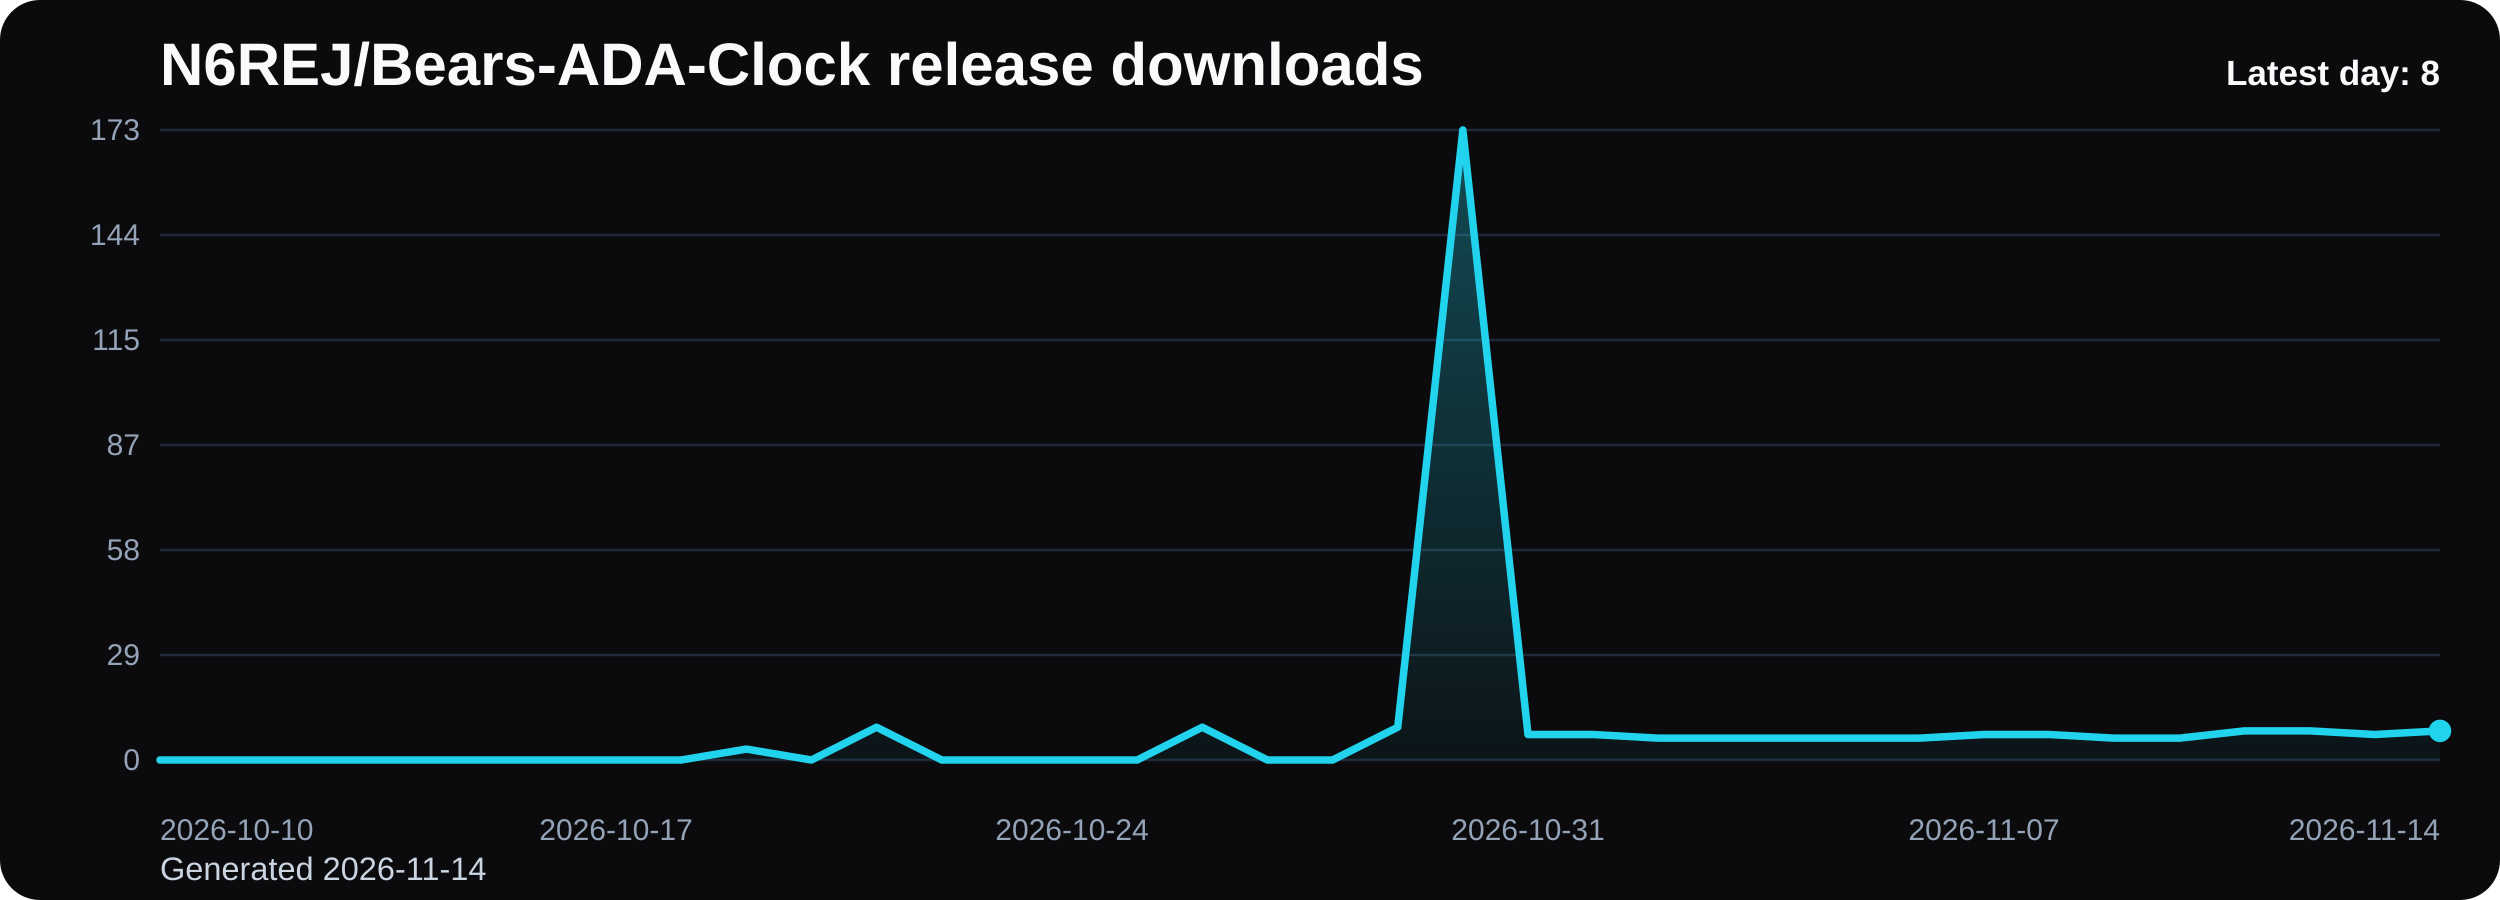
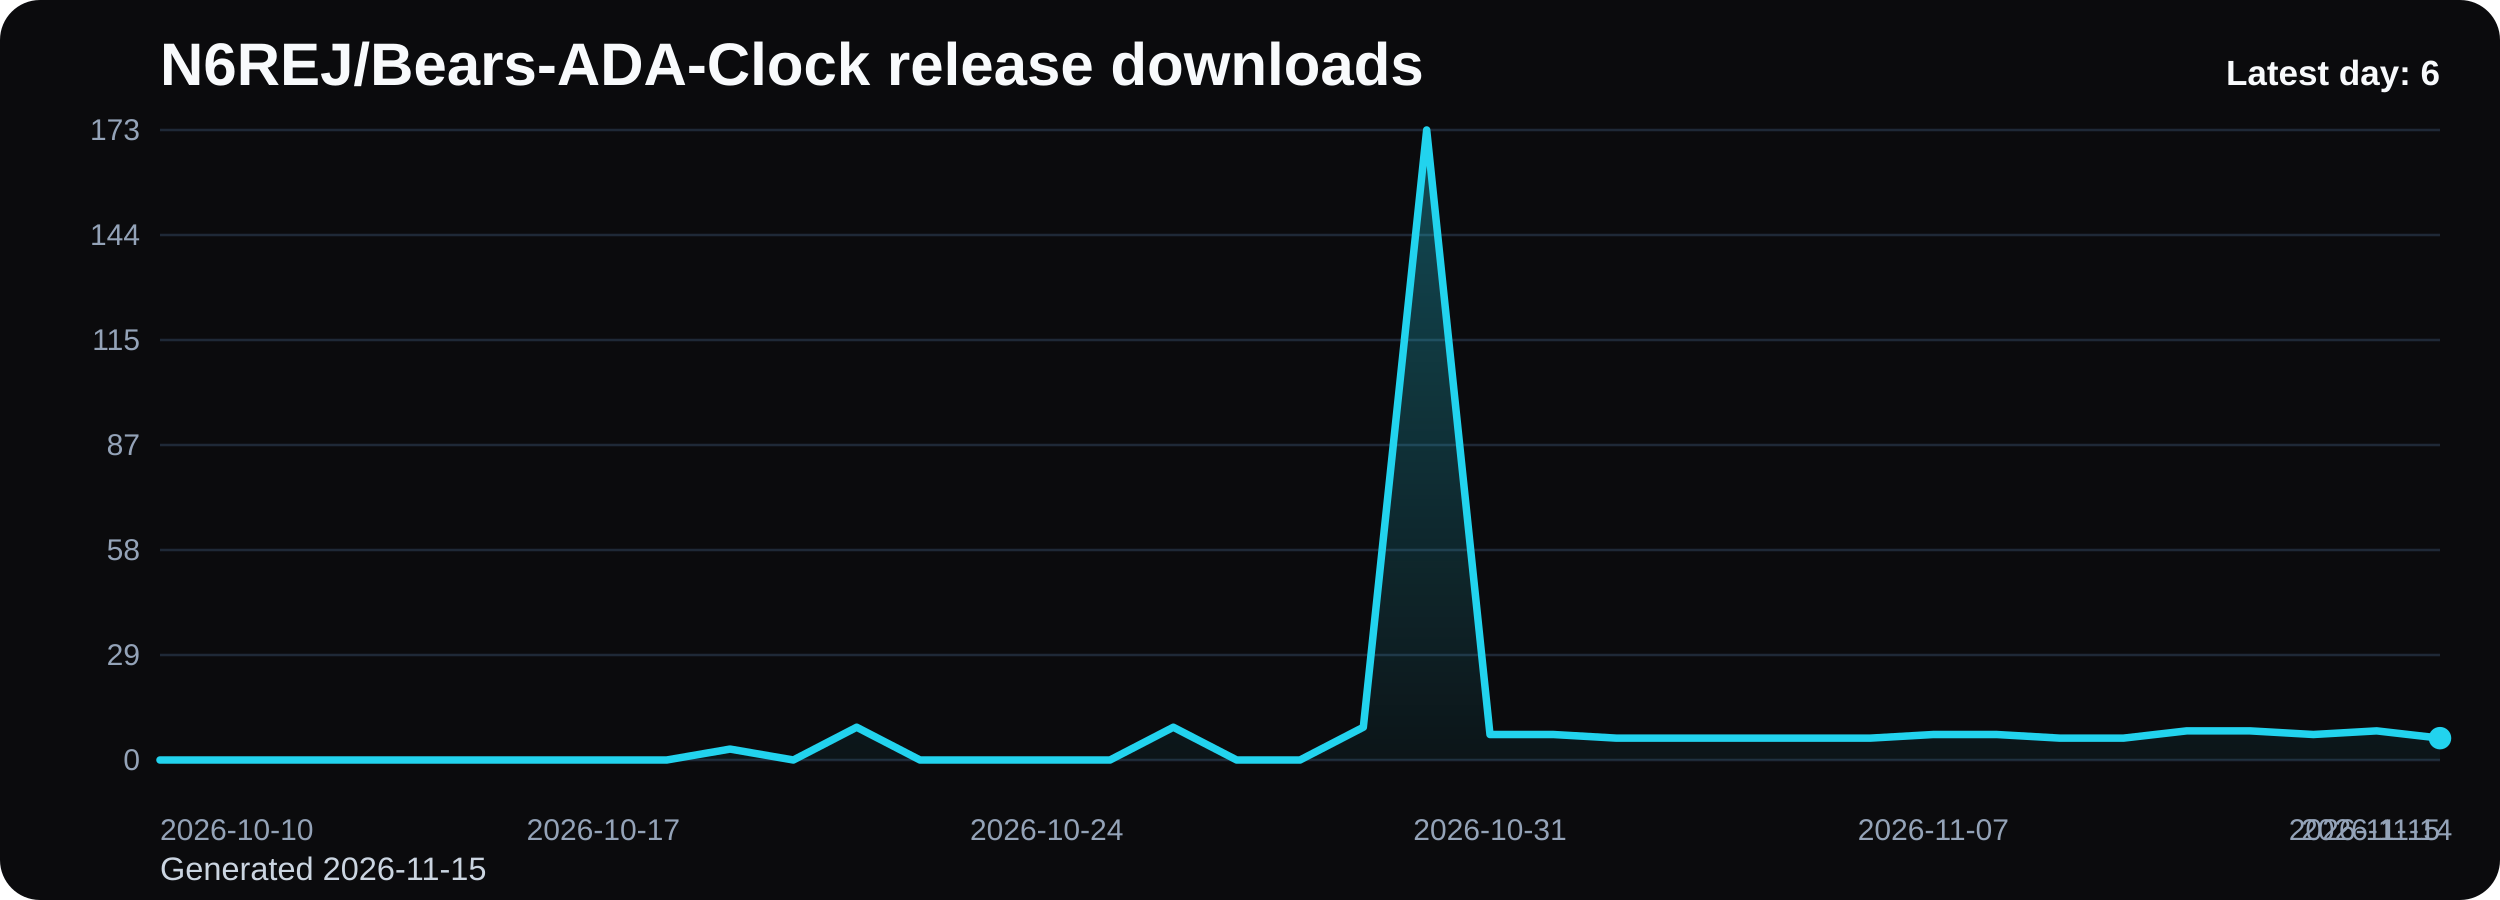
<svg xmlns="http://www.w3.org/2000/svg" viewBox="0 0 1000 360" role="img" aria-label="N6REJ/Bears-ADA-Clock release downloads chart">
  <defs>
    <linearGradient id="fill-daily-black" x1="0" y1="0" x2="0" y2="1">
      <stop offset="0%" stop-color="#22d3ee" stop-opacity="0.32" />
      <stop offset="100%" stop-color="#22d3ee" stop-opacity="0.05" />
    </linearGradient>
    <style>
      .bg { fill: #0b0b0d; }
      .title { font: 700 24px Arial, sans-serif; fill: #f8fafc; }
      .sub { font: 400 13px Arial, sans-serif; fill: #cbd5e1; }
      .grid { stroke: #1f2937; stroke-width: 1; }
      .axis { font: 400 12px Arial, sans-serif; fill: #94a3b8; }
      .line { fill: none; stroke: #22d3ee; stroke-width: 3; stroke-linecap: round; stroke-linejoin: round; }
      .dot { fill: #22d3ee; }
      .value { font: 600 11px Arial, sans-serif; fill: #cbd5e1; }
      .latest { font: 700 14px Arial, sans-serif; fill: #f8fafc; }
    </style>
  </defs>
  <rect class="bg" x="0" y="0" width="1000" height="360" rx="16" />
  <text class="title" x="64" y="34">N6REJ/Bears-ADA-Clock release downloads</text>
-   <text class="sub" x="64" y="352">Generated 2026-11-14</text>
+   <text class="sub" x="64" y="352">Generated 2026-11-15</text>
  <line x1="64" y1="52.00" x2="976" y2="52.00" class="grid" />
  <text x="56" y="56.00" text-anchor="end" class="axis">173</text>
  <line x1="64" y1="94.00" x2="976" y2="94.00" class="grid" />
  <text x="56" y="98.00" text-anchor="end" class="axis">144</text>
  <line x1="64" y1="136.00" x2="976" y2="136.00" class="grid" />
  <text x="56" y="140.00" text-anchor="end" class="axis">115</text>
  <line x1="64" y1="178.00" x2="976" y2="178.00" class="grid" />
  <text x="56" y="182.00" text-anchor="end" class="axis">87</text>
  <line x1="64" y1="220.00" x2="976" y2="220.00" class="grid" />
  <text x="56" y="224.00" text-anchor="end" class="axis">58</text>
  <line x1="64" y1="262.00" x2="976" y2="262.00" class="grid" />
  <text x="56" y="266.00" text-anchor="end" class="axis">29</text>
  <line x1="64" y1="304.00" x2="976" y2="304.00" class="grid" />
  <text x="56" y="308.00" text-anchor="end" class="axis">0</text>
-   <path d="M 64.00 304 L 64.00 304.00 L 90.06 304.00 L 116.11 304.00 L 142.17 304.00 L 168.23 304.00 L 194.29 304.00 L 220.34 304.00 L 246.40 304.00 L 272.46 304.00 L 298.51 299.63 L 324.57 304.00 L 350.63 290.89 L 376.69 304.00 L 402.74 304.00 L 428.80 304.00 L 454.86 304.00 L 480.91 290.89 L 506.97 304.00 L 533.03 304.00 L 559.09 290.89 L 585.14 52.00 L 611.20 293.80 L 637.26 293.80 L 663.31 295.26 L 689.37 295.26 L 715.43 295.26 L 741.49 295.26 L 767.54 295.26 L 793.60 293.80 L 819.66 293.80 L 845.71 295.26 L 871.77 295.26 L 897.83 292.35 L 923.89 292.35 L 949.94 293.80 L 976.00 292.35 L 976.00 304 Z" fill="url(#fill-daily-black)" />
-   <polyline class="line" points="64.00,304.00 90.06,304.00 116.11,304.00 142.17,304.00 168.23,304.00 194.29,304.00 220.34,304.00 246.40,304.00 272.46,304.00 298.51,299.63 324.57,304.00 350.63,290.89 376.69,304.00 402.74,304.00 428.80,304.00 454.86,304.00 480.91,290.89 506.97,304.00 533.03,304.00 559.09,290.89 585.14,52.00 611.20,293.80 637.26,293.80 663.31,295.26 689.37,295.26 715.43,295.26 741.49,295.26 767.54,295.26 793.60,293.80 819.66,293.80 845.71,295.26 871.77,295.26 897.83,292.35 923.89,292.35 949.94,293.80 976.00,292.35" />
-   <circle class="dot" cx="976.00" cy="292.35" r="4.5" />
+   <path d="M 64.00 304 L 64.00 304.00 L 89.33 304.00 L 114.67 304.00 L 140.00 304.00 L 165.33 304.00 L 190.67 304.00 L 216.00 304.00 L 241.33 304.00 L 266.67 304.00 L 292.00 299.63 L 317.33 304.00 L 342.67 290.89 L 368.00 304.00 L 393.33 304.00 L 418.67 304.00 L 444.00 304.00 L 469.33 290.89 L 494.67 304.00 L 520.00 304.00 L 545.33 290.89 L 570.67 52.00 L 596.00 293.80 L 621.33 293.80 L 646.67 295.26 L 672.00 295.26 L 697.33 295.26 L 722.67 295.26 L 748.00 295.26 L 773.33 293.80 L 798.67 293.80 L 824.00 295.26 L 849.33 295.26 L 874.67 292.35 L 900.00 292.35 L 925.33 293.80 L 950.67 292.35 L 976.00 295.26 L 976.00 304 Z" fill="url(#fill-daily-black)" />
+   <polyline class="line" points="64.00,304.00 89.33,304.00 114.67,304.00 140.00,304.00 165.33,304.00 190.67,304.00 216.00,304.00 241.33,304.00 266.67,304.00 292.00,299.63 317.33,304.00 342.67,290.89 368.00,304.00 393.33,304.00 418.67,304.00 444.00,304.00 469.33,290.89 494.67,304.00 520.00,304.00 545.33,290.89 570.67,52.00 596.00,293.80 621.33,293.80 646.67,295.26 672.00,295.26 697.33,295.26 722.67,295.26 748.00,295.26 773.33,293.80 798.67,293.80 824.00,295.26 849.33,295.26 874.67,292.35 900.00,292.35 925.33,293.80 950.67,292.35 976.00,295.26" />
+   <circle class="dot" cx="976.00" cy="295.26" r="4.5" />
  <text class="axis" x="64.00" y="336" text-anchor="start">2026-10-10</text>
-   <text class="axis" x="246.40" y="336" text-anchor="middle">2026-10-17</text>
-   <text class="axis" x="428.80" y="336" text-anchor="middle">2026-10-24</text>
-   <text class="axis" x="611.20" y="336" text-anchor="middle">2026-10-31</text>
-   <text class="axis" x="793.60" y="336" text-anchor="middle">2026-11-07</text>
-   <text class="axis" x="976.00" y="336" text-anchor="end">2026-11-14</text>
-   <text class="latest" x="976" y="34" text-anchor="end">Latest day: 8</text>
+   <text class="axis" x="241.33" y="336" text-anchor="middle">2026-10-17</text>
+   <text class="axis" x="418.67" y="336" text-anchor="middle">2026-10-24</text>
+   <text class="axis" x="596.00" y="336" text-anchor="middle">2026-10-31</text>
+   <text class="axis" x="773.33" y="336" text-anchor="middle">2026-11-07</text>
+   <text class="axis" x="950.67" y="336" text-anchor="middle">2026-11-14</text>
+   <text class="axis" x="976.00" y="336" text-anchor="end">2026-11-15</text>
+   <text class="latest" x="976" y="34" text-anchor="end">Latest day: 6</text>
</svg>
